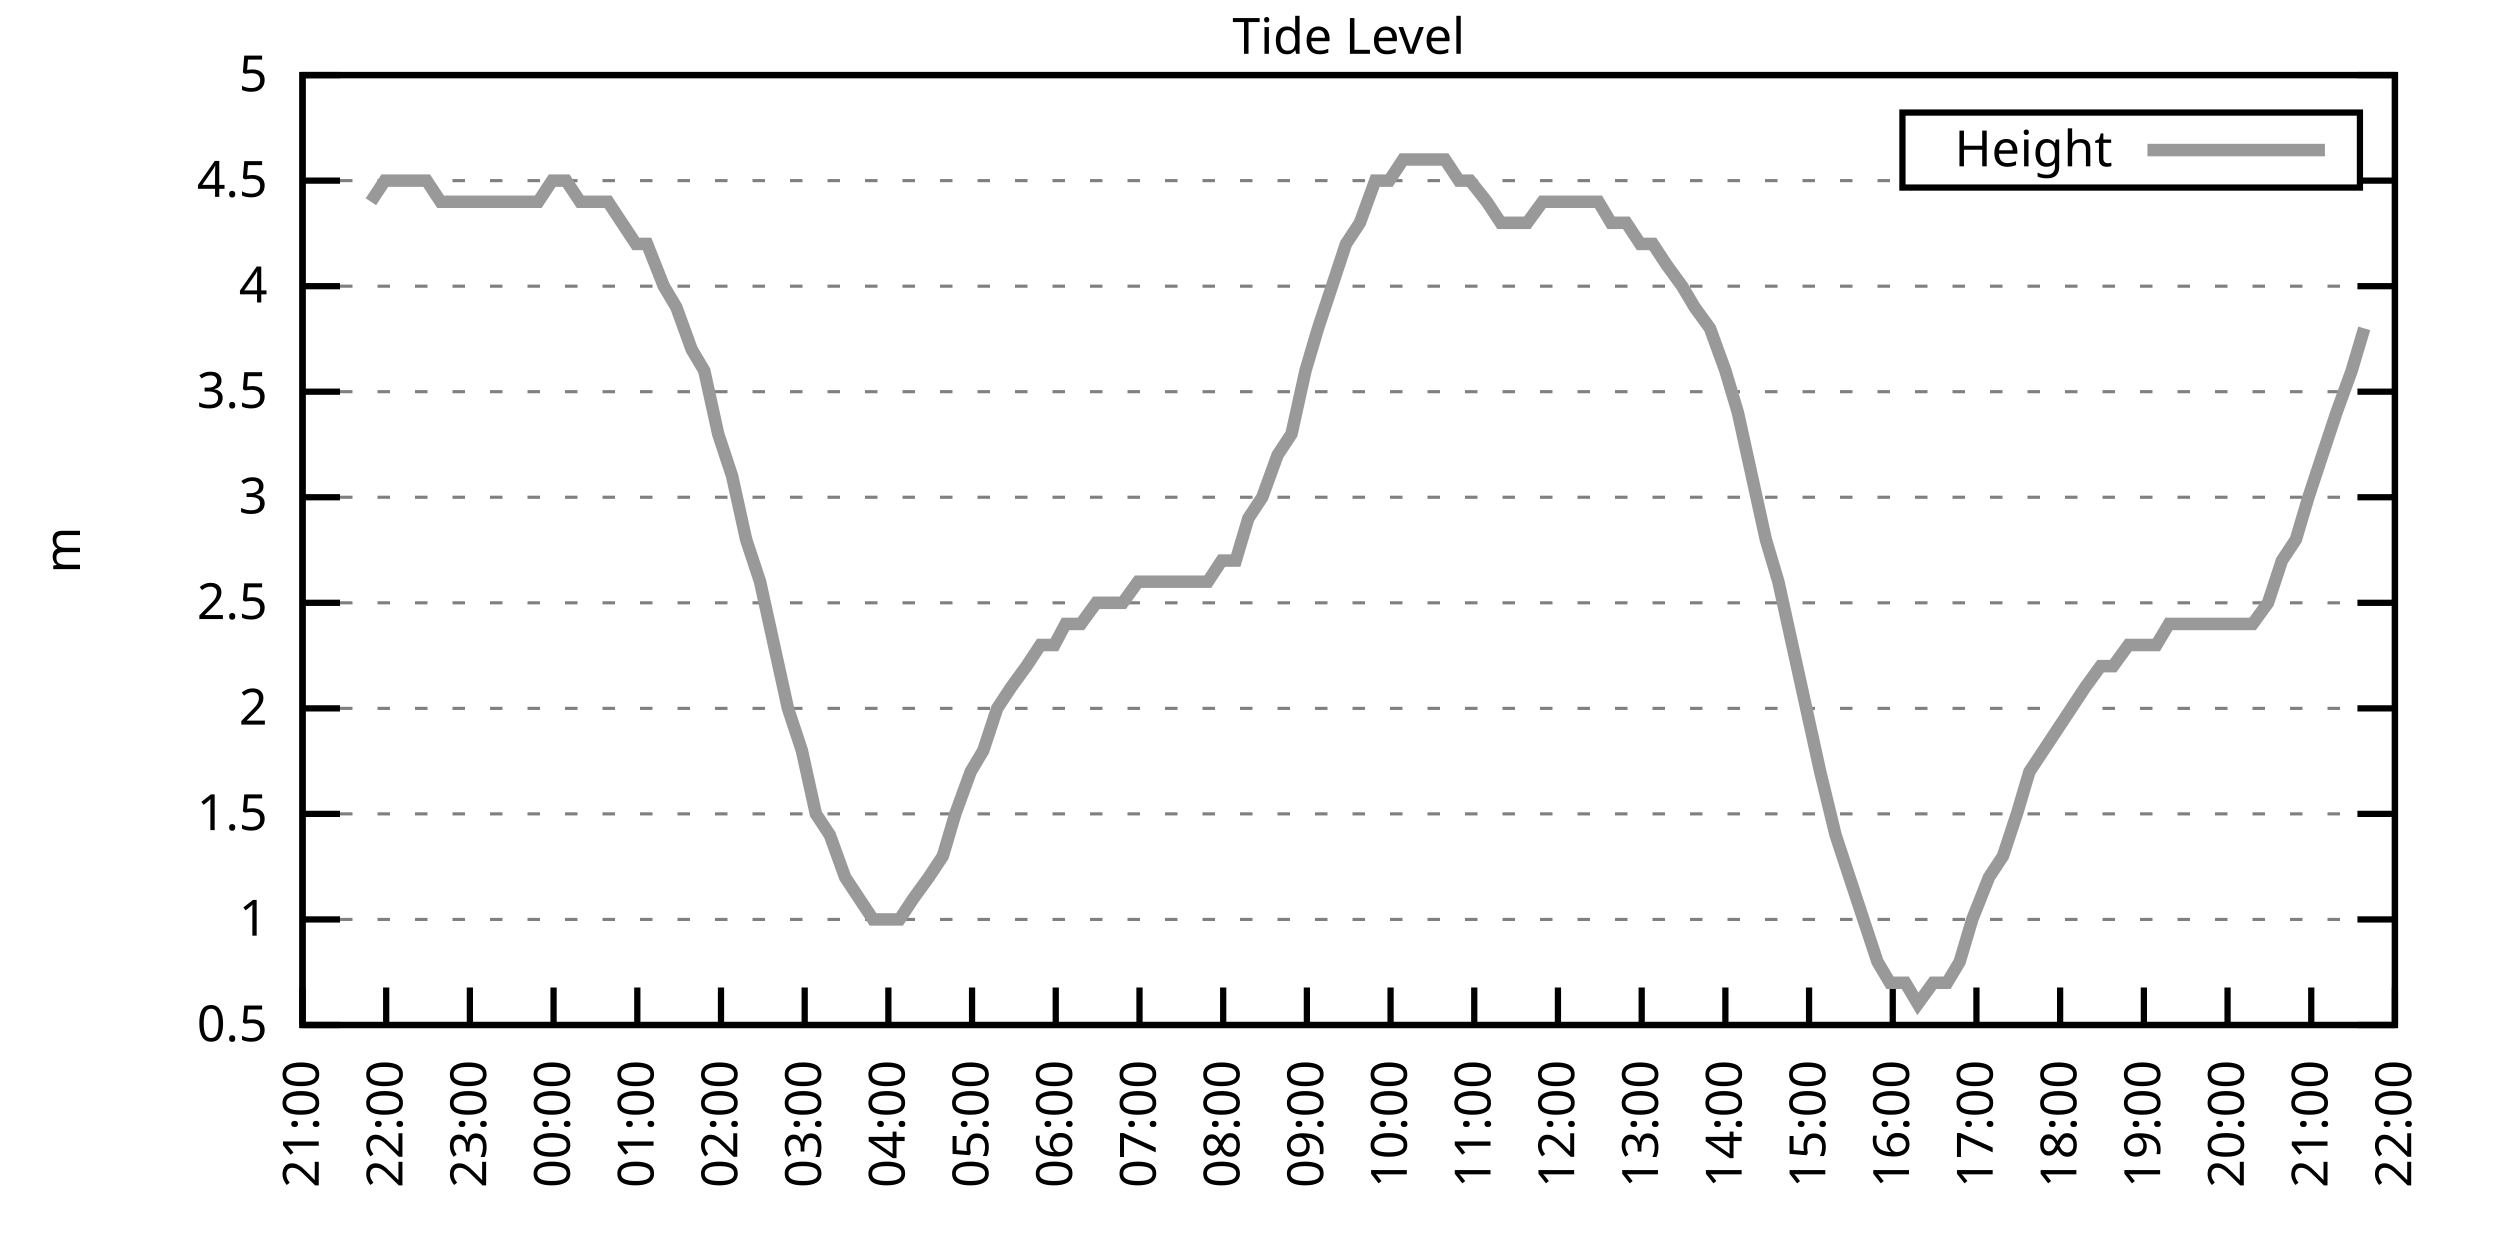
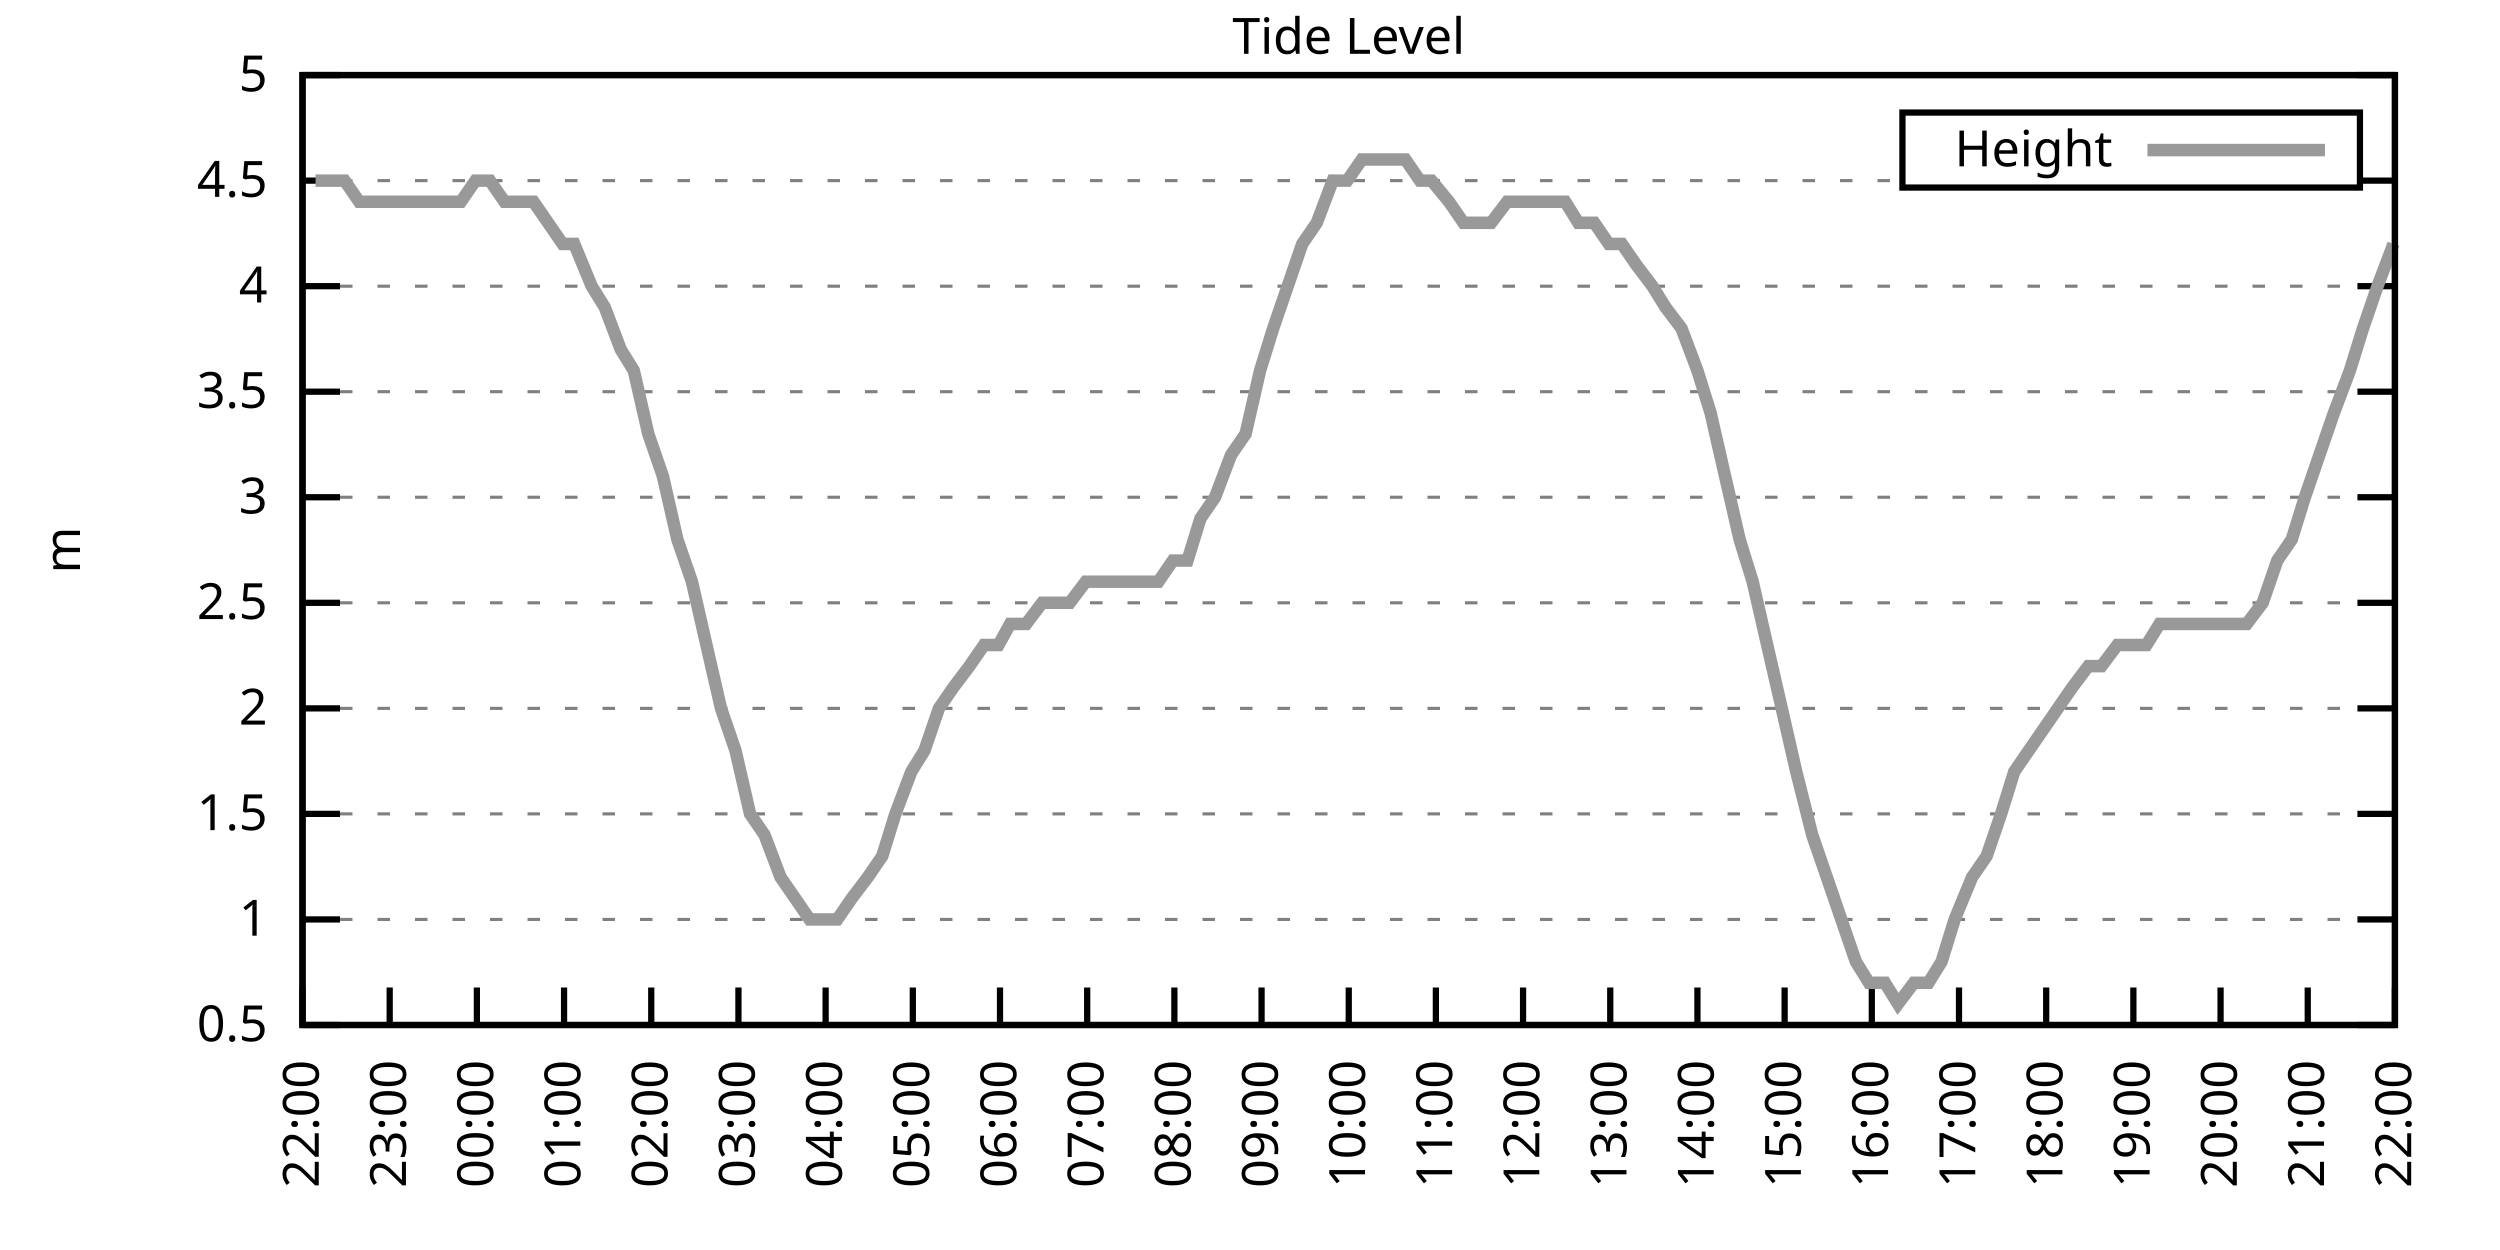
<svg xmlns="http://www.w3.org/2000/svg" xmlns:xlink="http://www.w3.org/1999/xlink" width="400" height="200" viewBox="0 0 400 200">
  <g id="gnuplot_canvas">
    <rect x="0" y="0" width="400" height="200" fill="none" />
    <defs>
      <circle id="gpDot" r="0.5" stroke-width="0.5" stroke="currentColor" />
      <path id="gpPt0" stroke-width="0.333" stroke="currentColor" d="M-1,0 h2 M0,-1 v2" />
      <path id="gpPt1" stroke-width="0.333" stroke="currentColor" d="M-1,-1 L1,1 M1,-1 L-1,1" />
      <path id="gpPt2" stroke-width="0.333" stroke="currentColor" d="M-1,0 L1,0 M0,-1 L0,1 M-1,-1 L1,1 M-1,1 L1,-1" />
      <rect id="gpPt3" stroke-width="0.333" stroke="currentColor" x="-1" y="-1" width="2" height="2" />
      <rect id="gpPt4" stroke-width="0.333" stroke="currentColor" fill="currentColor" x="-1" y="-1" width="2" height="2" />
      <circle id="gpPt5" stroke-width="0.333" stroke="currentColor" cx="0" cy="0" r="1" />
      <use xlink:href="#gpPt5" id="gpPt6" fill="currentColor" stroke="none" />
      <path id="gpPt7" stroke-width="0.333" stroke="currentColor" d="M0,-1.33 L-1.33,0.67 L1.33,0.67 z" />
      <use xlink:href="#gpPt7" id="gpPt8" fill="currentColor" stroke="none" />
      <use xlink:href="#gpPt7" id="gpPt9" stroke="currentColor" transform="rotate(180)" />
      <use xlink:href="#gpPt9" id="gpPt10" fill="currentColor" stroke="none" />
      <use xlink:href="#gpPt3" id="gpPt11" stroke="currentColor" transform="rotate(45)" />
      <use xlink:href="#gpPt11" id="gpPt12" fill="currentColor" stroke="none" />
      <path id="gpPt13" stroke-width="0.333" stroke="currentColor" d="M0,1.330 L1.265,0.411 L0.782,-1.067 L-0.782,-1.076 L-1.265,0.411 z" />
      <use xlink:href="#gpPt13" id="gpPt14" fill="currentColor" stroke="none" />
      <filter id="textbox" filterUnits="objectBoundingBox" x="0" y="0" height="1" width="1">
        <feFlood flood-color="white" flood-opacity="1" result="bgnd" />
        <feComposite in="SourceGraphic" in2="bgnd" operator="atop" />
      </filter>
      <filter id="greybox" filterUnits="objectBoundingBox" x="0" y="0" height="1" width="1">
        <feFlood flood-color="lightgrey" flood-opacity="1" result="grey" />
        <feComposite in="SourceGraphic" in2="grey" operator="atop" />
      </filter>
    </defs>
    <g fill="none" color="white" stroke="currentColor" stroke-width="1.00" stroke-linecap="butt" stroke-linejoin="miter">
</g>
    <g fill="none" color="black" stroke="currentColor" stroke-width="1.00" stroke-linecap="butt" stroke-linejoin="miter">
      <g stroke="none" shape-rendering="crispEdges">
        <polygon fill="rgb(255, 255, 255)" points="48.40,164.00 383.18,164.00 383.18,12.02 48.40,12.02 " />
      </g>
    </g>
    <g fill="none" color="black" stroke="currentColor" stroke-width="1.00" stroke-linecap="butt" stroke-linejoin="miter">
</g>
    <g fill="none" color="black" stroke="black" stroke-width="0.50" stroke-linecap="butt" stroke-linejoin="miter">
</g>
    <g fill="none" color="gray" stroke="currentColor" stroke-width="0.50" stroke-linecap="butt" stroke-linejoin="miter">
      <path stroke="gray" stroke-dasharray="2,4" class="gridline" d="M48.40,164.00 L383.19,164.00  " />
    </g>
    <g fill="none" color="gray" stroke="gray" stroke-width="1.00" stroke-linecap="butt" stroke-linejoin="miter">
</g>
    <g fill="none" color="black" stroke="currentColor" stroke-width="1.00" stroke-linecap="butt" stroke-linejoin="miter">
      <path stroke="black" d="M48.40,164.00 L54.40,164.00 M383.19,164.00 L377.19,164.00  " />
      <g transform="translate(42.80,166.60)" stroke="none" fill="black" font-family="Sans" font-size="8.00" text-anchor="end">
        <text>
          <tspan font-family="Sans"> 0.5</tspan>
        </text>
      </g>
    </g>
    <g fill="none" color="black" stroke="currentColor" stroke-width="1.00" stroke-linecap="butt" stroke-linejoin="miter">
</g>
    <g fill="none" color="black" stroke="black" stroke-width="0.50" stroke-linecap="butt" stroke-linejoin="miter">
</g>
    <g fill="none" color="gray" stroke="currentColor" stroke-width="0.50" stroke-linecap="butt" stroke-linejoin="miter">
      <path stroke="gray" stroke-dasharray="2,4" class="gridline" d="M48.40,147.11 L383.19,147.11  " />
    </g>
    <g fill="none" color="gray" stroke="gray" stroke-width="1.00" stroke-linecap="butt" stroke-linejoin="miter">
</g>
    <g fill="none" color="black" stroke="currentColor" stroke-width="1.00" stroke-linecap="butt" stroke-linejoin="miter">
      <path stroke="black" d="M48.40,147.11 L54.40,147.11 M383.19,147.11 L377.19,147.11  " />
      <g transform="translate(42.80,149.71)" stroke="none" fill="black" font-family="Sans" font-size="8.00" text-anchor="end">
        <text>
          <tspan font-family="Sans"> 1</tspan>
        </text>
      </g>
    </g>
    <g fill="none" color="black" stroke="currentColor" stroke-width="1.00" stroke-linecap="butt" stroke-linejoin="miter">
</g>
    <g fill="none" color="black" stroke="black" stroke-width="0.50" stroke-linecap="butt" stroke-linejoin="miter">
</g>
    <g fill="none" color="gray" stroke="currentColor" stroke-width="0.50" stroke-linecap="butt" stroke-linejoin="miter">
      <path stroke="gray" stroke-dasharray="2,4" class="gridline" d="M48.40,130.22 L383.19,130.22  " />
    </g>
    <g fill="none" color="gray" stroke="gray" stroke-width="1.00" stroke-linecap="butt" stroke-linejoin="miter">
</g>
    <g fill="none" color="black" stroke="currentColor" stroke-width="1.00" stroke-linecap="butt" stroke-linejoin="miter">
      <path stroke="black" d="M48.40,130.22 L54.40,130.22 M383.19,130.22 L377.19,130.22  " />
      <g transform="translate(42.80,132.82)" stroke="none" fill="black" font-family="Sans" font-size="8.00" text-anchor="end">
        <text>
          <tspan font-family="Sans"> 1.5</tspan>
        </text>
      </g>
    </g>
    <g fill="none" color="black" stroke="currentColor" stroke-width="1.00" stroke-linecap="butt" stroke-linejoin="miter">
</g>
    <g fill="none" color="black" stroke="black" stroke-width="0.50" stroke-linecap="butt" stroke-linejoin="miter">
</g>
    <g fill="none" color="gray" stroke="currentColor" stroke-width="0.50" stroke-linecap="butt" stroke-linejoin="miter">
      <path stroke="gray" stroke-dasharray="2,4" class="gridline" d="M48.40,113.34 L383.19,113.34  " />
    </g>
    <g fill="none" color="gray" stroke="gray" stroke-width="1.00" stroke-linecap="butt" stroke-linejoin="miter">
</g>
    <g fill="none" color="black" stroke="currentColor" stroke-width="1.00" stroke-linecap="butt" stroke-linejoin="miter">
      <path stroke="black" d="M48.40,113.34 L54.40,113.34 M383.19,113.34 L377.19,113.34  " />
      <g transform="translate(42.80,115.94)" stroke="none" fill="black" font-family="Sans" font-size="8.00" text-anchor="end">
        <text>
          <tspan font-family="Sans"> 2</tspan>
        </text>
      </g>
    </g>
    <g fill="none" color="black" stroke="currentColor" stroke-width="1.00" stroke-linecap="butt" stroke-linejoin="miter">
</g>
    <g fill="none" color="black" stroke="black" stroke-width="0.50" stroke-linecap="butt" stroke-linejoin="miter">
</g>
    <g fill="none" color="gray" stroke="currentColor" stroke-width="0.50" stroke-linecap="butt" stroke-linejoin="miter">
      <path stroke="gray" stroke-dasharray="2,4" class="gridline" d="M48.40,96.45 L383.19,96.45  " />
    </g>
    <g fill="none" color="gray" stroke="gray" stroke-width="1.00" stroke-linecap="butt" stroke-linejoin="miter">
</g>
    <g fill="none" color="black" stroke="currentColor" stroke-width="1.00" stroke-linecap="butt" stroke-linejoin="miter">
      <path stroke="black" d="M48.40,96.45 L54.40,96.45 M383.19,96.45 L377.19,96.45  " />
      <g transform="translate(42.80,99.05)" stroke="none" fill="black" font-family="Sans" font-size="8.00" text-anchor="end">
        <text>
          <tspan font-family="Sans"> 2.5</tspan>
        </text>
      </g>
    </g>
    <g fill="none" color="black" stroke="currentColor" stroke-width="1.00" stroke-linecap="butt" stroke-linejoin="miter">
</g>
    <g fill="none" color="black" stroke="black" stroke-width="0.50" stroke-linecap="butt" stroke-linejoin="miter">
</g>
    <g fill="none" color="gray" stroke="currentColor" stroke-width="0.50" stroke-linecap="butt" stroke-linejoin="miter">
      <path stroke="gray" stroke-dasharray="2,4" class="gridline" d="M48.40,79.56 L383.19,79.56  " />
    </g>
    <g fill="none" color="gray" stroke="gray" stroke-width="1.00" stroke-linecap="butt" stroke-linejoin="miter">
</g>
    <g fill="none" color="black" stroke="currentColor" stroke-width="1.00" stroke-linecap="butt" stroke-linejoin="miter">
      <path stroke="black" d="M48.40,79.56 L54.40,79.56 M383.19,79.56 L377.19,79.56  " />
      <g transform="translate(42.80,82.16)" stroke="none" fill="black" font-family="Sans" font-size="8.00" text-anchor="end">
        <text>
          <tspan font-family="Sans"> 3</tspan>
        </text>
      </g>
    </g>
    <g fill="none" color="black" stroke="currentColor" stroke-width="1.00" stroke-linecap="butt" stroke-linejoin="miter">
</g>
    <g fill="none" color="black" stroke="black" stroke-width="0.50" stroke-linecap="butt" stroke-linejoin="miter">
</g>
    <g fill="none" color="gray" stroke="currentColor" stroke-width="0.50" stroke-linecap="butt" stroke-linejoin="miter">
      <path stroke="gray" stroke-dasharray="2,4" class="gridline" d="M48.40,62.67 L383.19,62.67  " />
    </g>
    <g fill="none" color="gray" stroke="gray" stroke-width="1.00" stroke-linecap="butt" stroke-linejoin="miter">
</g>
    <g fill="none" color="black" stroke="currentColor" stroke-width="1.00" stroke-linecap="butt" stroke-linejoin="miter">
      <path stroke="black" d="M48.40,62.67 L54.40,62.67 M383.19,62.67 L377.19,62.67  " />
      <g transform="translate(42.80,65.27)" stroke="none" fill="black" font-family="Sans" font-size="8.00" text-anchor="end">
        <text>
          <tspan font-family="Sans"> 3.5</tspan>
        </text>
      </g>
    </g>
    <g fill="none" color="black" stroke="currentColor" stroke-width="1.00" stroke-linecap="butt" stroke-linejoin="miter">
</g>
    <g fill="none" color="black" stroke="black" stroke-width="0.50" stroke-linecap="butt" stroke-linejoin="miter">
</g>
    <g fill="none" color="gray" stroke="currentColor" stroke-width="0.50" stroke-linecap="butt" stroke-linejoin="miter">
      <path stroke="gray" stroke-dasharray="2,4" class="gridline" d="M48.40,45.79 L383.19,45.79  " />
    </g>
    <g fill="none" color="gray" stroke="gray" stroke-width="1.00" stroke-linecap="butt" stroke-linejoin="miter">
</g>
    <g fill="none" color="black" stroke="currentColor" stroke-width="1.00" stroke-linecap="butt" stroke-linejoin="miter">
      <path stroke="black" d="M48.40,45.79 L54.40,45.79 M383.19,45.79 L377.19,45.79  " />
      <g transform="translate(42.80,48.39)" stroke="none" fill="black" font-family="Sans" font-size="8.00" text-anchor="end">
        <text>
          <tspan font-family="Sans"> 4</tspan>
        </text>
      </g>
    </g>
    <g fill="none" color="black" stroke="currentColor" stroke-width="1.00" stroke-linecap="butt" stroke-linejoin="miter">
</g>
    <g fill="none" color="black" stroke="black" stroke-width="0.50" stroke-linecap="butt" stroke-linejoin="miter">
</g>
    <g fill="none" color="gray" stroke="currentColor" stroke-width="0.50" stroke-linecap="butt" stroke-linejoin="miter">
      <path stroke="gray" stroke-dasharray="2,4" class="gridline" d="M48.40,28.90 L304.39,28.90 M377.59,28.90 L383.19,28.90  " />
    </g>
    <g fill="none" color="gray" stroke="gray" stroke-width="1.00" stroke-linecap="butt" stroke-linejoin="miter">
</g>
    <g fill="none" color="black" stroke="currentColor" stroke-width="1.00" stroke-linecap="butt" stroke-linejoin="miter">
      <path stroke="black" d="M48.40,28.90 L54.40,28.90 M383.19,28.90 L377.19,28.90  " />
      <g transform="translate(42.80,31.50)" stroke="none" fill="black" font-family="Sans" font-size="8.00" text-anchor="end">
        <text>
          <tspan font-family="Sans"> 4.5</tspan>
        </text>
      </g>
    </g>
    <g fill="none" color="black" stroke="currentColor" stroke-width="1.00" stroke-linecap="butt" stroke-linejoin="miter">
</g>
    <g fill="none" color="black" stroke="black" stroke-width="0.50" stroke-linecap="butt" stroke-linejoin="miter">
</g>
    <g fill="none" color="gray" stroke="currentColor" stroke-width="0.50" stroke-linecap="butt" stroke-linejoin="miter">
      <path stroke="gray" stroke-dasharray="2,4" class="gridline" d="M48.40,12.01 L383.19,12.01  " />
    </g>
    <g fill="none" color="gray" stroke="gray" stroke-width="1.00" stroke-linecap="butt" stroke-linejoin="miter">
</g>
    <g fill="none" color="black" stroke="currentColor" stroke-width="1.00" stroke-linecap="butt" stroke-linejoin="miter">
      <path stroke="black" d="M48.40,12.01 L54.40,12.01 M383.19,12.01 L377.19,12.01  " />
      <g transform="translate(42.80,14.61)" stroke="none" fill="black" font-family="Sans" font-size="8.00" text-anchor="end">
        <text>
          <tspan font-family="Sans"> 5</tspan>
        </text>
      </g>
    </g>
    <g fill="none" color="black" stroke="currentColor" stroke-width="1.00" stroke-linecap="butt" stroke-linejoin="miter">
      <path stroke="black" d="M48.40,164.00 L48.40,158.00  " />
      <g transform="translate(51.00,169.60) rotate(270.00)" stroke="none" fill="black" font-family="Sans" font-size="8.00" text-anchor="end">
        <text>
-           <tspan font-family="Sans">21:00</tspan>
-         </text>
-       </g>
-     </g>
-     <g fill="none" color="black" stroke="currentColor" stroke-width="1.00" stroke-linecap="butt" stroke-linejoin="miter">
-       <path stroke="black" d="M61.79,164.00 L61.79,158.00  " />
-       <g transform="translate(64.39,169.60) rotate(270.00)" stroke="none" fill="black" font-family="Sans" font-size="8.00" text-anchor="end">
-         <text>
          <tspan font-family="Sans">22:00</tspan>
        </text>
      </g>
    </g>
    <g fill="none" color="black" stroke="currentColor" stroke-width="1.00" stroke-linecap="butt" stroke-linejoin="miter">
-       <path stroke="black" d="M75.18,164.00 L75.18,158.00  " />
-       <g transform="translate(77.78,169.60) rotate(270.00)" stroke="none" fill="black" font-family="Sans" font-size="8.00" text-anchor="end">
+       <path stroke="black" d="M62.35,164.00 L62.35,158.00  " />
+       <g transform="translate(64.95,169.60) rotate(270.00)" stroke="none" fill="black" font-family="Sans" font-size="8.00" text-anchor="end">
        <text>
          <tspan font-family="Sans">23:00</tspan>
        </text>
      </g>
    </g>
    <g fill="none" color="black" stroke="currentColor" stroke-width="1.00" stroke-linecap="butt" stroke-linejoin="miter">
-       <path stroke="black" d="M88.57,164.00 L88.57,158.00  " />
-       <g transform="translate(91.17,169.60) rotate(270.00)" stroke="none" fill="black" font-family="Sans" font-size="8.00" text-anchor="end">
+       <path stroke="black" d="M76.30,164.00 L76.30,158.00  " />
+       <g transform="translate(78.90,169.60) rotate(270.00)" stroke="none" fill="black" font-family="Sans" font-size="8.00" text-anchor="end">
        <text>
          <tspan font-family="Sans">00:00</tspan>
        </text>
      </g>
    </g>
    <g fill="none" color="black" stroke="currentColor" stroke-width="1.00" stroke-linecap="butt" stroke-linejoin="miter">
-       <path stroke="black" d="M101.97,164.00 L101.97,158.00  " />
-       <g transform="translate(104.57,169.60) rotate(270.00)" stroke="none" fill="black" font-family="Sans" font-size="8.00" text-anchor="end">
+       <path stroke="black" d="M90.25,164.00 L90.25,158.00  " />
+       <g transform="translate(92.85,169.60) rotate(270.00)" stroke="none" fill="black" font-family="Sans" font-size="8.00" text-anchor="end">
        <text>
          <tspan font-family="Sans">01:00</tspan>
        </text>
      </g>
    </g>
    <g fill="none" color="black" stroke="currentColor" stroke-width="1.00" stroke-linecap="butt" stroke-linejoin="miter">
-       <path stroke="black" d="M115.36,164.00 L115.36,158.00  " />
-       <g transform="translate(117.96,169.60) rotate(270.00)" stroke="none" fill="black" font-family="Sans" font-size="8.00" text-anchor="end">
+       <path stroke="black" d="M104.20,164.00 L104.20,158.00  " />
+       <g transform="translate(106.80,169.60) rotate(270.00)" stroke="none" fill="black" font-family="Sans" font-size="8.00" text-anchor="end">
        <text>
          <tspan font-family="Sans">02:00</tspan>
        </text>
      </g>
    </g>
    <g fill="none" color="black" stroke="currentColor" stroke-width="1.00" stroke-linecap="butt" stroke-linejoin="miter">
-       <path stroke="black" d="M128.75,164.00 L128.75,158.00  " />
-       <g transform="translate(131.35,169.60) rotate(270.00)" stroke="none" fill="black" font-family="Sans" font-size="8.00" text-anchor="end">
+       <path stroke="black" d="M118.15,164.00 L118.15,158.00  " />
+       <g transform="translate(120.75,169.60) rotate(270.00)" stroke="none" fill="black" font-family="Sans" font-size="8.00" text-anchor="end">
        <text>
          <tspan font-family="Sans">03:00</tspan>
        </text>
      </g>
    </g>
    <g fill="none" color="black" stroke="currentColor" stroke-width="1.00" stroke-linecap="butt" stroke-linejoin="miter">
-       <path stroke="black" d="M142.14,164.00 L142.14,158.00  " />
-       <g transform="translate(144.74,169.60) rotate(270.00)" stroke="none" fill="black" font-family="Sans" font-size="8.00" text-anchor="end">
+       <path stroke="black" d="M132.10,164.00 L132.10,158.00  " />
+       <g transform="translate(134.70,169.60) rotate(270.00)" stroke="none" fill="black" font-family="Sans" font-size="8.00" text-anchor="end">
        <text>
          <tspan font-family="Sans">04:00</tspan>
        </text>
      </g>
    </g>
    <g fill="none" color="black" stroke="currentColor" stroke-width="1.00" stroke-linecap="butt" stroke-linejoin="miter">
-       <path stroke="black" d="M155.53,164.00 L155.53,158.00  " />
-       <g transform="translate(158.13,169.60) rotate(270.00)" stroke="none" fill="black" font-family="Sans" font-size="8.00" text-anchor="end">
+       <path stroke="black" d="M146.05,164.00 L146.05,158.00  " />
+       <g transform="translate(148.65,169.60) rotate(270.00)" stroke="none" fill="black" font-family="Sans" font-size="8.00" text-anchor="end">
        <text>
          <tspan font-family="Sans">05:00</tspan>
        </text>
      </g>
    </g>
    <g fill="none" color="black" stroke="currentColor" stroke-width="1.00" stroke-linecap="butt" stroke-linejoin="miter">
-       <path stroke="black" d="M168.92,164.00 L168.92,158.00  " />
-       <g transform="translate(171.52,169.60) rotate(270.00)" stroke="none" fill="black" font-family="Sans" font-size="8.00" text-anchor="end">
+       <path stroke="black" d="M160.00,164.00 L160.00,158.00  " />
+       <g transform="translate(162.60,169.60) rotate(270.00)" stroke="none" fill="black" font-family="Sans" font-size="8.00" text-anchor="end">
        <text>
          <tspan font-family="Sans">06:00</tspan>
        </text>
      </g>
    </g>
    <g fill="none" color="black" stroke="currentColor" stroke-width="1.00" stroke-linecap="butt" stroke-linejoin="miter">
-       <path stroke="black" d="M182.32,164.00 L182.32,158.00  " />
-       <g transform="translate(184.92,169.60) rotate(270.00)" stroke="none" fill="black" font-family="Sans" font-size="8.00" text-anchor="end">
+       <path stroke="black" d="M173.95,164.00 L173.95,158.00  " />
+       <g transform="translate(176.55,169.60) rotate(270.00)" stroke="none" fill="black" font-family="Sans" font-size="8.00" text-anchor="end">
        <text>
          <tspan font-family="Sans">07:00</tspan>
        </text>
      </g>
    </g>
    <g fill="none" color="black" stroke="currentColor" stroke-width="1.00" stroke-linecap="butt" stroke-linejoin="miter">
-       <path stroke="black" d="M195.71,164.00 L195.71,158.00  " />
-       <g transform="translate(198.31,169.60) rotate(270.00)" stroke="none" fill="black" font-family="Sans" font-size="8.00" text-anchor="end">
+       <path stroke="black" d="M187.90,164.00 L187.90,158.00  " />
+       <g transform="translate(190.50,169.60) rotate(270.00)" stroke="none" fill="black" font-family="Sans" font-size="8.00" text-anchor="end">
        <text>
          <tspan font-family="Sans">08:00</tspan>
        </text>
      </g>
    </g>
    <g fill="none" color="black" stroke="currentColor" stroke-width="1.00" stroke-linecap="butt" stroke-linejoin="miter">
-       <path stroke="black" d="M209.10,164.00 L209.10,158.00  " />
-       <g transform="translate(211.70,169.60) rotate(270.00)" stroke="none" fill="black" font-family="Sans" font-size="8.00" text-anchor="end">
+       <path stroke="black" d="M201.85,164.00 L201.85,158.00  " />
+       <g transform="translate(204.45,169.60) rotate(270.00)" stroke="none" fill="black" font-family="Sans" font-size="8.00" text-anchor="end">
        <text>
          <tspan font-family="Sans">09:00</tspan>
        </text>
      </g>
    </g>
    <g fill="none" color="black" stroke="currentColor" stroke-width="1.00" stroke-linecap="butt" stroke-linejoin="miter">
-       <path stroke="black" d="M222.49,164.00 L222.49,158.00  " />
-       <g transform="translate(225.09,169.60) rotate(270.00)" stroke="none" fill="black" font-family="Sans" font-size="8.00" text-anchor="end">
+       <path stroke="black" d="M215.80,164.00 L215.80,158.00  " />
+       <g transform="translate(218.40,169.60) rotate(270.00)" stroke="none" fill="black" font-family="Sans" font-size="8.00" text-anchor="end">
        <text>
          <tspan font-family="Sans">10:00</tspan>
        </text>
      </g>
    </g>
    <g fill="none" color="black" stroke="currentColor" stroke-width="1.00" stroke-linecap="butt" stroke-linejoin="miter">
-       <path stroke="black" d="M235.88,164.00 L235.88,158.00  " />
-       <g transform="translate(238.48,169.60) rotate(270.00)" stroke="none" fill="black" font-family="Sans" font-size="8.00" text-anchor="end">
+       <path stroke="black" d="M229.74,164.00 L229.74,158.00  " />
+       <g transform="translate(232.34,169.60) rotate(270.00)" stroke="none" fill="black" font-family="Sans" font-size="8.00" text-anchor="end">
        <text>
          <tspan font-family="Sans">11:00</tspan>
        </text>
      </g>
    </g>
    <g fill="none" color="black" stroke="currentColor" stroke-width="1.00" stroke-linecap="butt" stroke-linejoin="miter">
-       <path stroke="black" d="M249.27,164.00 L249.27,158.00  " />
-       <g transform="translate(251.87,169.60) rotate(270.00)" stroke="none" fill="black" font-family="Sans" font-size="8.00" text-anchor="end">
+       <path stroke="black" d="M243.69,164.00 L243.69,158.00  " />
+       <g transform="translate(246.29,169.60) rotate(270.00)" stroke="none" fill="black" font-family="Sans" font-size="8.00" text-anchor="end">
        <text>
          <tspan font-family="Sans">12:00</tspan>
        </text>
      </g>
    </g>
    <g fill="none" color="black" stroke="currentColor" stroke-width="1.00" stroke-linecap="butt" stroke-linejoin="miter">
-       <path stroke="black" d="M262.67,164.00 L262.67,158.00  " />
-       <g transform="translate(265.27,169.60) rotate(270.00)" stroke="none" fill="black" font-family="Sans" font-size="8.00" text-anchor="end">
+       <path stroke="black" d="M257.64,164.00 L257.64,158.00  " />
+       <g transform="translate(260.24,169.60) rotate(270.00)" stroke="none" fill="black" font-family="Sans" font-size="8.00" text-anchor="end">
        <text>
          <tspan font-family="Sans">13:00</tspan>
        </text>
      </g>
    </g>
    <g fill="none" color="black" stroke="currentColor" stroke-width="1.00" stroke-linecap="butt" stroke-linejoin="miter">
-       <path stroke="black" d="M276.06,164.00 L276.06,158.00  " />
-       <g transform="translate(278.66,169.60) rotate(270.00)" stroke="none" fill="black" font-family="Sans" font-size="8.00" text-anchor="end">
+       <path stroke="black" d="M271.59,164.00 L271.59,158.00  " />
+       <g transform="translate(274.19,169.60) rotate(270.00)" stroke="none" fill="black" font-family="Sans" font-size="8.00" text-anchor="end">
        <text>
          <tspan font-family="Sans">14:00</tspan>
        </text>
      </g>
    </g>
    <g fill="none" color="black" stroke="currentColor" stroke-width="1.00" stroke-linecap="butt" stroke-linejoin="miter">
-       <path stroke="black" d="M289.45,164.00 L289.45,158.00  " />
-       <g transform="translate(292.05,169.60) rotate(270.00)" stroke="none" fill="black" font-family="Sans" font-size="8.00" text-anchor="end">
+       <path stroke="black" d="M285.54,164.00 L285.54,158.00  " />
+       <g transform="translate(288.14,169.60) rotate(270.00)" stroke="none" fill="black" font-family="Sans" font-size="8.00" text-anchor="end">
        <text>
          <tspan font-family="Sans">15:00</tspan>
        </text>
      </g>
    </g>
    <g fill="none" color="black" stroke="currentColor" stroke-width="1.00" stroke-linecap="butt" stroke-linejoin="miter">
-       <path stroke="black" d="M302.84,164.00 L302.84,158.00  " />
-       <g transform="translate(305.44,169.60) rotate(270.00)" stroke="none" fill="black" font-family="Sans" font-size="8.00" text-anchor="end">
+       <path stroke="black" d="M299.49,164.00 L299.49,158.00  " />
+       <g transform="translate(302.09,169.60) rotate(270.00)" stroke="none" fill="black" font-family="Sans" font-size="8.00" text-anchor="end">
        <text>
          <tspan font-family="Sans">16:00</tspan>
        </text>
      </g>
    </g>
    <g fill="none" color="black" stroke="currentColor" stroke-width="1.00" stroke-linecap="butt" stroke-linejoin="miter">
-       <path stroke="black" d="M316.23,164.00 L316.23,158.00  " />
-       <g transform="translate(318.83,169.60) rotate(270.00)" stroke="none" fill="black" font-family="Sans" font-size="8.00" text-anchor="end">
+       <path stroke="black" d="M313.44,164.00 L313.44,158.00  " />
+       <g transform="translate(316.04,169.60) rotate(270.00)" stroke="none" fill="black" font-family="Sans" font-size="8.00" text-anchor="end">
        <text>
          <tspan font-family="Sans">17:00</tspan>
        </text>
      </g>
    </g>
    <g fill="none" color="black" stroke="currentColor" stroke-width="1.00" stroke-linecap="butt" stroke-linejoin="miter">
-       <path stroke="black" d="M329.62,164.00 L329.62,158.00  " />
-       <g transform="translate(332.22,169.60) rotate(270.00)" stroke="none" fill="black" font-family="Sans" font-size="8.00" text-anchor="end">
+       <path stroke="black" d="M327.39,164.00 L327.39,158.00  " />
+       <g transform="translate(329.99,169.60) rotate(270.00)" stroke="none" fill="black" font-family="Sans" font-size="8.00" text-anchor="end">
        <text>
          <tspan font-family="Sans">18:00</tspan>
        </text>
      </g>
    </g>
    <g fill="none" color="black" stroke="currentColor" stroke-width="1.00" stroke-linecap="butt" stroke-linejoin="miter">
-       <path stroke="black" d="M343.02,164.00 L343.02,158.00  " />
-       <g transform="translate(345.62,169.60) rotate(270.00)" stroke="none" fill="black" font-family="Sans" font-size="8.00" text-anchor="end">
+       <path stroke="black" d="M341.34,164.00 L341.34,158.00  " />
+       <g transform="translate(343.94,169.60) rotate(270.00)" stroke="none" fill="black" font-family="Sans" font-size="8.00" text-anchor="end">
        <text>
          <tspan font-family="Sans">19:00</tspan>
        </text>
      </g>
    </g>
    <g fill="none" color="black" stroke="currentColor" stroke-width="1.00" stroke-linecap="butt" stroke-linejoin="miter">
-       <path stroke="black" d="M356.41,164.00 L356.41,158.00  " />
-       <g transform="translate(359.01,169.60) rotate(270.00)" stroke="none" fill="black" font-family="Sans" font-size="8.00" text-anchor="end">
+       <path stroke="black" d="M355.29,164.00 L355.29,158.00  " />
+       <g transform="translate(357.89,169.60) rotate(270.00)" stroke="none" fill="black" font-family="Sans" font-size="8.00" text-anchor="end">
        <text>
          <tspan font-family="Sans">20:00</tspan>
        </text>
      </g>
    </g>
    <g fill="none" color="black" stroke="currentColor" stroke-width="1.00" stroke-linecap="butt" stroke-linejoin="miter">
-       <path stroke="black" d="M369.80,164.00 L369.80,158.00  " />
-       <g transform="translate(372.40,169.60) rotate(270.00)" stroke="none" fill="black" font-family="Sans" font-size="8.00" text-anchor="end">
+       <path stroke="black" d="M369.24,164.00 L369.24,158.00  " />
+       <g transform="translate(371.84,169.60) rotate(270.00)" stroke="none" fill="black" font-family="Sans" font-size="8.00" text-anchor="end">
        <text>
          <tspan font-family="Sans">21:00</tspan>
        </text>
      </g>
    </g>
    <g fill="none" color="black" stroke="currentColor" stroke-width="1.00" stroke-linecap="butt" stroke-linejoin="miter">
      <path stroke="black" d="M383.19,164.00 L383.19,158.00  " />
      <g transform="translate(385.79,169.60) rotate(270.00)" stroke="none" fill="black" font-family="Sans" font-size="8.00" text-anchor="end">
        <text>
          <tspan font-family="Sans">22:00</tspan>
        </text>
      </g>
    </g>
    <g fill="none" color="black" stroke="currentColor" stroke-width="1.00" stroke-linecap="butt" stroke-linejoin="miter">
</g>
    <g fill="none" color="black" stroke="currentColor" stroke-width="1.00" stroke-linecap="butt" stroke-linejoin="miter">
      <path stroke="black" d="M48.40,12.01 L48.40,164.00 L383.19,164.00 L383.19,12.01 L48.40,12.01 Z  " />
    </g>
    <g fill="none" color="black" stroke="currentColor" stroke-width="1.00" stroke-linecap="butt" stroke-linejoin="miter">
</g>
    <g fill="none" color="black" stroke="currentColor" stroke-width="1.00" stroke-linecap="butt" stroke-linejoin="miter">
      <path stroke="black" d="M304.39,30.01 L304.39,18.01 L377.59,18.01 L377.59,30.01 L304.39,30.01 Z  " />
    </g>
    <g id="Tide_level_plot_1">
      <g fill="none" color="white" stroke="black" stroke-width="2.00" stroke-linecap="butt" stroke-linejoin="miter">
</g>
      <g fill="none" color="black" stroke="currentColor" stroke-width="2.00" stroke-linecap="butt" stroke-linejoin="miter">
        <g transform="translate(337.99,26.61)" stroke="none" fill="black" font-family="Sans" font-size="8.00" text-anchor="end">
          <text>
            <tspan font-family="Sans">Height</tspan>
          </text>
        </g>
      </g>
      <g fill="none" color="black" stroke="currentColor" stroke-width="2.00" stroke-linecap="butt" stroke-linejoin="miter">
-         <path stroke="rgb(153, 153, 153)" d="M343.59,24.01 L371.99,24.01 M59.34,32.28 L61.57,28.90 L63.80,28.90 L66.03,28.90 L68.26,28.90 L70.50,32.28   L72.73,32.28 L74.96,32.28 L76.97,32.28 L79.20,32.28 L81.66,32.28 L83.89,32.28 L86.12,32.28 L88.35,28.90   L90.58,28.90 L92.82,32.28 L95.05,32.28 L97.28,32.28 L99.51,35.65 L101.74,39.03 L103.53,39.03 L106.21,45.79   L108.22,49.16 L110.67,55.92 L112.68,59.30 L114.91,69.43 L117.14,76.18 L119.38,86.32 L121.61,93.07 L123.84,103.20   L126.07,113.34 L128.30,120.09 L130.54,130.22 L132.77,133.60 L135.22,140.36 L137.45,143.73 L139.69,147.11 L141.69,147.11   L143.93,147.11 L146.16,143.73 L148.61,140.36 L150.85,136.98 L152.85,130.22 L155.31,123.47 L157.32,120.09 L159.55,113.34   L161.78,109.96 L164.24,106.58 L166.47,103.20 L168.70,103.20 L170.49,99.83 L172.94,99.83 L175.40,96.45 L177.63,96.45   L179.64,96.45 L182.09,93.07 L184.10,93.07 L186.56,93.07 L188.79,93.07 L191.02,93.07 L193.25,93.07 L195.48,89.69   L197.72,89.69 L199.73,82.94 L201.96,79.56 L204.41,72.81 L206.64,69.43 L208.88,59.30 L210.88,52.54 L213.12,45.79   L215.35,39.03 L217.58,35.65 L220.04,28.90 L222.27,28.90 L224.50,25.52 L226.51,25.52 L228.96,25.52 L231.20,25.52   L233.43,28.90 L235.21,28.90 L237.89,32.28 L240.12,35.65 L241.91,35.65 L244.36,35.65 L246.82,32.28 L249.05,32.28   L251.28,32.28 L253.51,32.28 L255.75,32.28 L257.76,35.65 L260.21,35.65 L262.44,39.03 L264.45,39.03 L266.68,42.41   L269.14,45.79 L271.15,49.16 L273.60,52.54 L276.06,59.30 L278.07,66.05 L280.30,76.18 L282.53,86.32 L284.54,93.07   L286.77,103.20 L289.00,113.34 L291.23,123.47 L293.69,133.60 L295.92,140.36 L298.15,147.11 L300.39,153.87 L302.39,157.24   L304.85,157.24 L306.86,160.62 L309.31,157.24 L311.54,157.24 L313.55,153.87 L315.56,147.11 L318.24,140.36 L320.47,136.98   L322.70,130.22 L324.71,123.47 L326.95,120.09 L329.18,116.71 L331.41,113.34 L333.64,109.96 L336.10,106.58 L338.10,106.58   L340.56,103.20 L342.79,103.20 L345.02,103.20 L347.03,99.83 L349.49,99.83 L351.72,99.83 L353.73,99.83 L356.18,99.83   L358.19,99.83 L360.42,99.83 L362.88,96.45 L365.11,89.69 L367.34,86.32 L369.35,79.56 L371.58,72.81 L373.82,66.05   L376.27,59.30 L378.28,52.54  " />
+         <path stroke="rgb(153, 153, 153)" d="M343.59,24.01 L371.99,24.01 M50.49,28.90 L52.82,28.90 L55.14,28.90 L57.47,32.28 L59.79,32.28 L62.12,32.28   L64.21,32.28 L66.53,32.28 L69.09,32.28 L71.42,32.28 L73.74,32.28 L76.07,28.90 L78.39,28.90 L80.72,32.28   L83.04,32.28 L85.37,32.28 L87.69,35.65 L90.02,39.03 L91.88,39.03 L94.67,45.79 L96.76,49.16 L99.32,55.92   L101.41,59.30 L103.73,69.43 L106.06,76.18 L108.38,86.32 L110.71,93.07 L113.03,103.20 L115.36,113.34 L117.68,120.09   L120.01,130.22 L122.33,133.60 L124.89,140.36 L127.22,143.73 L129.54,147.11 L131.63,147.11 L133.96,147.11 L136.28,143.73   L138.84,140.36 L141.16,136.98 L143.26,130.22 L145.81,123.47 L147.91,120.09 L150.23,113.34 L152.56,109.96 L155.11,106.58   L157.44,103.20 L159.76,103.20 L161.62,99.83 L164.18,99.83 L166.74,96.45 L169.06,96.45 L171.16,96.45 L173.71,93.07   L175.81,93.07 L178.36,93.07 L180.69,93.07 L183.01,93.07 L185.34,93.07 L187.66,89.69 L189.99,89.69 L192.08,82.94   L194.41,79.56 L196.96,72.81 L199.29,69.43 L201.61,59.30 L203.71,52.54 L206.03,45.79 L208.36,39.03 L210.68,35.65   L213.24,28.90 L215.56,28.90 L217.89,25.52 L219.98,25.52 L222.54,25.52 L224.86,25.52 L227.19,28.90 L229.05,28.90   L231.84,32.28 L234.16,35.65 L236.02,35.65 L238.58,35.65 L241.14,32.28 L243.46,32.28 L245.79,32.28 L248.11,32.28   L250.44,32.28 L252.53,35.65 L255.09,35.65 L257.41,39.03 L259.50,39.03 L261.83,42.41 L264.39,45.79 L266.48,49.16   L269.04,52.54 L271.59,59.30 L273.69,66.05 L276.01,76.18 L278.34,86.32 L280.43,93.07 L282.75,103.20 L285.08,113.34   L287.40,123.47 L289.96,133.60 L292.29,140.36 L294.61,147.11 L296.94,153.87 L299.03,157.24 L301.58,157.24 L303.68,160.62   L306.23,157.24 L308.56,157.24 L310.65,153.87 L312.74,147.11 L315.53,140.36 L317.86,136.98 L320.18,130.22 L322.28,123.47   L324.60,120.09 L326.93,116.71 L329.25,113.34 L331.58,109.96 L334.13,106.58 L336.23,106.58 L338.78,103.20 L341.11,103.20   L343.43,103.20 L345.53,99.83 L348.08,99.83 L350.41,99.83 L352.50,99.83 L355.06,99.83 L357.15,99.83 L359.48,99.83   L362.03,96.45 L364.36,89.69 L366.68,86.32 L368.78,79.56 L371.10,72.81 L373.43,66.05 L375.98,59.30 L378.08,52.54   L380.40,45.79 L382.96,39.03  " />
      </g>
    </g>
    <g fill="none" color="black" stroke="currentColor" stroke-width="2.00" stroke-linecap="butt" stroke-linejoin="miter">
</g>
    <g fill="none" color="black" stroke="black" stroke-width="1.00" stroke-linecap="butt" stroke-linejoin="miter">
</g>
    <g fill="none" color="black" stroke="currentColor" stroke-width="1.00" stroke-linecap="butt" stroke-linejoin="miter">
      <path stroke="black" d="M48.40,12.01 L48.40,164.00 L383.19,164.00 L383.19,12.01 L48.40,12.01 Z  " />
      <g transform="translate(12.80,88.01) rotate(270.00)" stroke="none" fill="black" font-family="Sans" font-size="8.00" text-anchor="middle">
        <text>
          <tspan font-family="Sans">m</tspan>
        </text>
      </g>
    </g>
    <g fill="none" color="black" stroke="currentColor" stroke-width="1.00" stroke-linecap="butt" stroke-linejoin="miter">
</g>
    <g fill="none" color="black" stroke="currentColor" stroke-width="1.00" stroke-linecap="butt" stroke-linejoin="miter">
      <g transform="translate(215.79,8.61)" stroke="none" fill="black" font-family="Sans" font-size="8.00" text-anchor="middle">
        <text>
          <tspan font-family="Sans">Tide Level</tspan>
        </text>
      </g>
    </g>
    <g fill="none" color="black" stroke="currentColor" stroke-width="1.00" stroke-linecap="butt" stroke-linejoin="miter">
</g>
  </g>
</svg>
